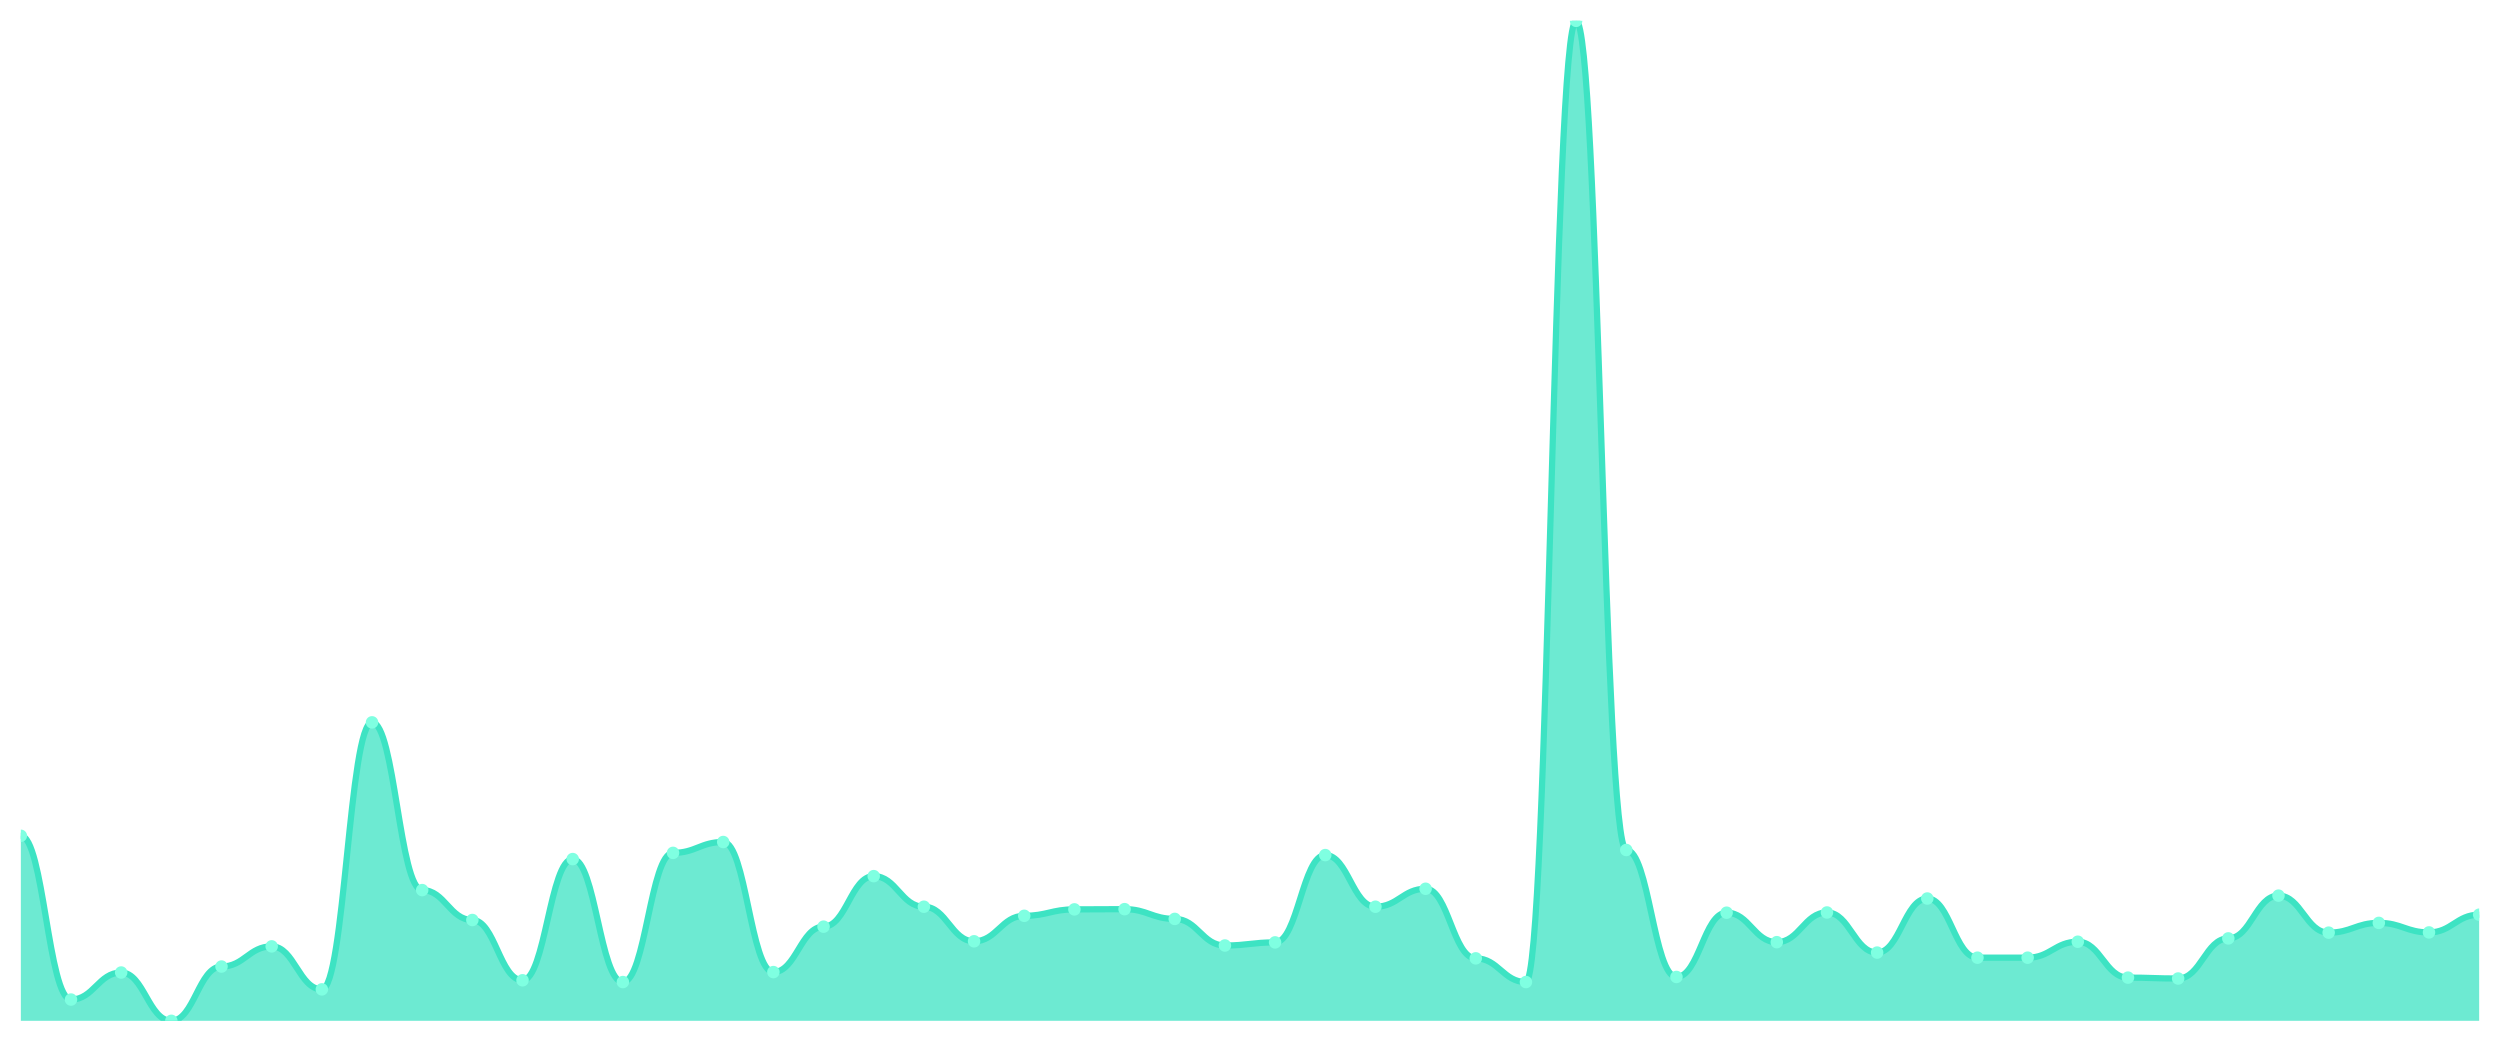
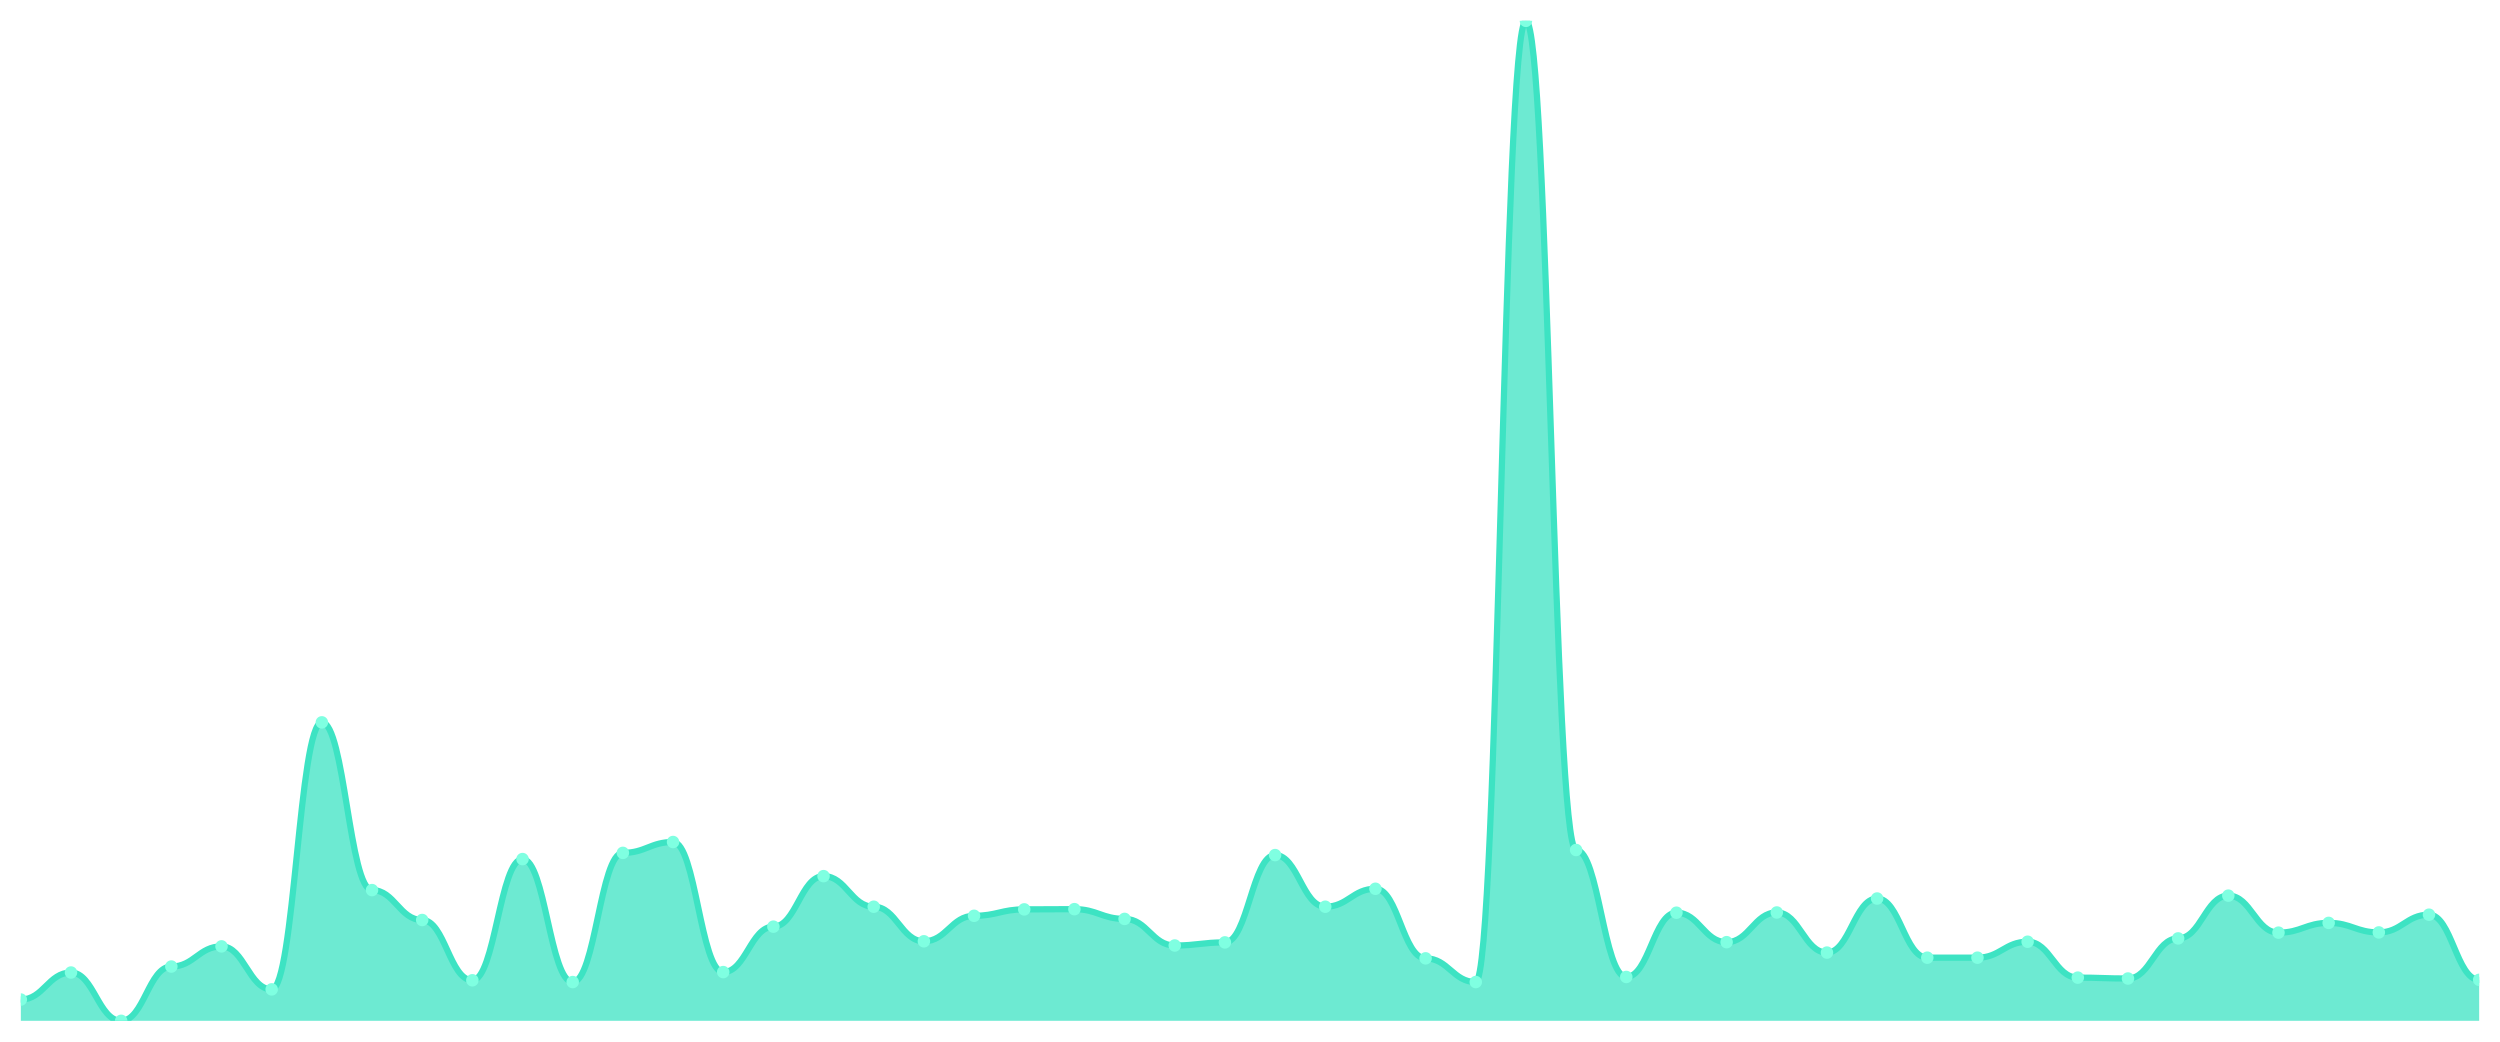
<svg xmlns="http://www.w3.org/2000/svg" viewBox="0 0 1200 500" width="1200" height="500">
  <defs>
    <clipPath id="c">
      <rect x="10" y="10" width="1180" height="480" />
    </clipPath>
  </defs>
  <rect width="1200" height="500" fill="none" />
  <g clip-path="url(#c)">
-     <path d="M 10,490 L 10,401.19 C 20.837,401.19 23.245,479.789 34.082,479.789 C 44.918,479.789 47.327,466.814 58.163,466.814 C 69,466.814 71.408,490 82.245,490 C 93.082,490 95.49,463.942 106.327,463.942 C 117.163,463.942 119.571,454.263 130.408,454.263 C 141.245,454.263 143.653,474.897 154.49,474.897 C 165.327,474.897 167.735,346.734 178.571,346.734 C 189.408,346.734 191.816,427.248 202.653,427.248 C 213.49,427.248 215.898,441.606 226.735,441.606 C 237.571,441.606 239.98,470.536 250.816,470.536 C 261.653,470.536 264.061,412.358 274.898,412.358 C 285.735,412.358 288.143,471.387 298.98,471.387 C 309.816,471.387 312.224,409.38 323.061,409.38 C 333.898,409.38 336.306,404.168 347.143,404.168 C 357.98,404.168 360.388,466.601 371.224,466.601 C 382.061,466.601 384.469,444.797 395.306,444.797 C 406.143,444.797 408.551,420.547 419.388,420.547 C 430.224,420.547 432.633,435.225 443.469,435.225 C 454.306,435.225 456.714,451.817 467.551,451.817 C 478.388,451.817 480.796,439.586 491.633,439.586 C 502.469,439.586 504.878,436.501 515.714,436.501 C 526.551,436.501 528.959,436.395 539.796,436.395 C 550.633,436.395 553.041,441.075 563.878,441.075 C 574.714,441.075 577.122,453.838 587.959,453.838 C 598.796,453.838 601.204,452.349 612.041,452.349 C 622.878,452.349 625.286,410.443 636.122,410.443 C 646.959,410.443 649.367,435.225 660.204,435.225 C 671.041,435.225 673.449,426.61 684.286,426.61 C 695.122,426.61 697.531,460.007 708.367,460.007 C 719.204,460.007 721.612,471.387 732.449,471.387 C 743.286,471.387 745.694,10 756.531,10 C 767.367,10 769.776,407.997 780.612,407.997 C 791.449,407.997 793.857,468.941 804.694,468.941 C 815.531,468.941 817.939,438.097 828.776,438.097 C 839.612,438.097 842.02,452.242 852.857,452.242 C 863.694,452.242 866.102,437.99 876.939,437.99 C 887.776,437.99 890.184,457.241 901.02,457.241 C 911.857,457.241 914.265,431.29 925.102,431.29 C 935.939,431.29 938.347,459.688 949.184,459.688 C 960.02,459.688 962.429,459.688 973.265,459.688 C 984.102,459.688 986.51,452.03 997.347,452.03 C 1008.184,452.03 1010.592,469.26 1021.429,469.26 C 1032.265,469.26 1034.673,469.685 1045.51,469.685 C 1056.347,469.685 1058.755,450.434 1069.592,450.434 C 1080.429,450.434 1082.837,429.907 1093.673,429.907 C 1104.51,429.907 1106.918,447.669 1117.755,447.669 C 1128.592,447.669 1131,442.989 1141.837,442.989 C 1152.673,442.989 1155.082,447.563 1165.918,447.563 C 1176.755,447.563 1179.163,439.054 1190,439.054 L 1190,490 Z" fill="rgba(61,227,195,0.75)" />
-     <path d="M 10,401.19 C 20.837,401.19 23.245,479.789 34.082,479.789 C 44.918,479.789 47.327,466.814 58.163,466.814 C 69,466.814 71.408,490 82.245,490 C 93.082,490 95.49,463.942 106.327,463.942 C 117.163,463.942 119.571,454.263 130.408,454.263 C 141.245,454.263 143.653,474.897 154.49,474.897 C 165.327,474.897 167.735,346.734 178.571,346.734 C 189.408,346.734 191.816,427.248 202.653,427.248 C 213.49,427.248 215.898,441.606 226.735,441.606 C 237.571,441.606 239.98,470.536 250.816,470.536 C 261.653,470.536 264.061,412.358 274.898,412.358 C 285.735,412.358 288.143,471.387 298.98,471.387 C 309.816,471.387 312.224,409.38 323.061,409.38 C 333.898,409.38 336.306,404.168 347.143,404.168 C 357.98,404.168 360.388,466.601 371.224,466.601 C 382.061,466.601 384.469,444.797 395.306,444.797 C 406.143,444.797 408.551,420.547 419.388,420.547 C 430.224,420.547 432.633,435.225 443.469,435.225 C 454.306,435.225 456.714,451.817 467.551,451.817 C 478.388,451.817 480.796,439.586 491.633,439.586 C 502.469,439.586 504.878,436.501 515.714,436.501 C 526.551,436.501 528.959,436.395 539.796,436.395 C 550.633,436.395 553.041,441.075 563.878,441.075 C 574.714,441.075 577.122,453.838 587.959,453.838 C 598.796,453.838 601.204,452.349 612.041,452.349 C 622.878,452.349 625.286,410.443 636.122,410.443 C 646.959,410.443 649.367,435.225 660.204,435.225 C 671.041,435.225 673.449,426.61 684.286,426.61 C 695.122,426.61 697.531,460.007 708.367,460.007 C 719.204,460.007 721.612,471.387 732.449,471.387 C 743.286,471.387 745.694,10 756.531,10 C 767.367,10 769.776,407.997 780.612,407.997 C 791.449,407.997 793.857,468.941 804.694,468.941 C 815.531,468.941 817.939,438.097 828.776,438.097 C 839.612,438.097 842.02,452.242 852.857,452.242 C 863.694,452.242 866.102,437.99 876.939,437.99 C 887.776,437.99 890.184,457.241 901.02,457.241 C 911.857,457.241 914.265,431.29 925.102,431.29 C 935.939,431.29 938.347,459.688 949.184,459.688 C 960.02,459.688 962.429,459.688 973.265,459.688 C 984.102,459.688 986.51,452.03 997.347,452.03 C 1008.184,452.03 1010.592,469.26 1021.429,469.26 C 1032.265,469.26 1034.673,469.685 1045.51,469.685 C 1056.347,469.685 1058.755,450.434 1069.592,450.434 C 1080.429,450.434 1082.837,429.907 1093.673,429.907 C 1104.51,429.907 1106.918,447.669 1117.755,447.669 C 1128.592,447.669 1131,442.989 1141.837,442.989 C 1152.673,442.989 1155.082,447.563 1165.918,447.563 C 1176.755,447.563 1179.163,439.054 1190,439.054" fill="none" stroke="#3de3c3" stroke-width="3" stroke-linecap="round" stroke-linejoin="round" />
-     <circle cx="10" cy="401.19" r="3" fill="#7fffe1" />
-     <circle cx="34.082" cy="479.789" r="3" fill="#7fffe1" />
-     <circle cx="58.163" cy="466.814" r="3" fill="#7fffe1" />
-     <circle cx="82.245" cy="490" r="3" fill="#7fffe1" />
-     <circle cx="106.327" cy="463.942" r="3" fill="#7fffe1" />
-     <circle cx="130.408" cy="454.263" r="3" fill="#7fffe1" />
-     <circle cx="154.49" cy="474.897" r="3" fill="#7fffe1" />
-     <circle cx="178.571" cy="346.734" r="3" fill="#7fffe1" />
-     <circle cx="202.653" cy="427.248" r="3" fill="#7fffe1" />
-     <circle cx="226.735" cy="441.606" r="3" fill="#7fffe1" />
-     <circle cx="250.816" cy="470.536" r="3" fill="#7fffe1" />
-     <circle cx="274.898" cy="412.358" r="3" fill="#7fffe1" />
-     <circle cx="298.98" cy="471.387" r="3" fill="#7fffe1" />
-     <circle cx="323.061" cy="409.38" r="3" fill="#7fffe1" />
-     <circle cx="347.143" cy="404.168" r="3" fill="#7fffe1" />
-     <circle cx="371.224" cy="466.601" r="3" fill="#7fffe1" />
-     <circle cx="395.306" cy="444.797" r="3" fill="#7fffe1" />
-     <circle cx="419.388" cy="420.547" r="3" fill="#7fffe1" />
-     <circle cx="443.469" cy="435.225" r="3" fill="#7fffe1" />
-     <circle cx="467.551" cy="451.817" r="3" fill="#7fffe1" />
-     <circle cx="491.633" cy="439.586" r="3" fill="#7fffe1" />
-     <circle cx="515.714" cy="436.501" r="3" fill="#7fffe1" />
-     <circle cx="539.796" cy="436.395" r="3" fill="#7fffe1" />
-     <circle cx="563.878" cy="441.075" r="3" fill="#7fffe1" />
-     <circle cx="587.959" cy="453.838" r="3" fill="#7fffe1" />
-     <circle cx="612.041" cy="452.349" r="3" fill="#7fffe1" />
-     <circle cx="636.122" cy="410.443" r="3" fill="#7fffe1" />
-     <circle cx="660.204" cy="435.225" r="3" fill="#7fffe1" />
-     <circle cx="684.286" cy="426.61" r="3" fill="#7fffe1" />
-     <circle cx="708.367" cy="460.007" r="3" fill="#7fffe1" />
-     <circle cx="732.449" cy="471.387" r="3" fill="#7fffe1" />
-     <circle cx="756.531" cy="10" r="3" fill="#7fffe1" />
-     <circle cx="780.612" cy="407.997" r="3" fill="#7fffe1" />
-     <circle cx="804.694" cy="468.941" r="3" fill="#7fffe1" />
-     <circle cx="828.776" cy="438.097" r="3" fill="#7fffe1" />
-     <circle cx="852.857" cy="452.242" r="3" fill="#7fffe1" />
-     <circle cx="876.939" cy="437.99" r="3" fill="#7fffe1" />
-     <circle cx="901.02" cy="457.241" r="3" fill="#7fffe1" />
-     <circle cx="925.102" cy="431.29" r="3" fill="#7fffe1" />
+     <path d="M 10,490 L 10,479.789 C 20.837,479.789 23.245,466.814 34.082,466.814 C 44.918,466.814 47.327,490 58.163,490 C 69,490 71.408,463.942 82.245,463.942 C 93.082,463.942 95.49,454.263 106.327,454.263 C 117.163,454.263 119.571,474.897 130.408,474.897 C 141.245,474.897 143.653,346.734 154.49,346.734 C 165.327,346.734 167.735,427.248 178.571,427.248 C 189.408,427.248 191.816,441.606 202.653,441.606 C 213.49,441.606 215.898,470.536 226.735,470.536 C 237.571,470.536 239.98,412.358 250.816,412.358 C 261.653,412.358 264.061,471.387 274.898,471.387 C 285.735,471.387 288.143,409.38 298.98,409.38 C 309.816,409.38 312.224,404.168 323.061,404.168 C 333.898,404.168 336.306,466.601 347.143,466.601 C 357.98,466.601 360.388,444.797 371.224,444.797 C 382.061,444.797 384.469,420.547 395.306,420.547 C 406.143,420.547 408.551,435.225 419.388,435.225 C 430.224,435.225 432.633,451.817 443.469,451.817 C 454.306,451.817 456.714,439.586 467.551,439.586 C 478.388,439.586 480.796,436.501 491.633,436.501 C 502.469,436.501 504.878,436.395 515.714,436.395 C 526.551,436.395 528.959,441.075 539.796,441.075 C 550.633,441.075 553.041,453.838 563.878,453.838 C 574.714,453.838 577.122,452.349 587.959,452.349 C 598.796,452.349 601.204,410.443 612.041,410.443 C 622.878,410.443 625.286,435.225 636.122,435.225 C 646.959,435.225 649.367,426.61 660.204,426.61 C 671.041,426.61 673.449,460.007 684.286,460.007 C 695.122,460.007 697.531,471.387 708.367,471.387 C 719.204,471.387 721.612,10 732.449,10 C 743.286,10 745.694,407.997 756.531,407.997 C 767.367,407.997 769.776,468.941 780.612,468.941 C 791.449,468.941 793.857,438.097 804.694,438.097 C 815.531,438.097 817.939,452.242 828.776,452.242 C 839.612,452.242 842.02,437.99 852.857,437.99 C 863.694,437.99 866.102,457.241 876.939,457.241 C 887.776,457.241 890.184,431.29 901.02,431.29 C 911.857,431.29 914.265,459.688 925.102,459.688 C 935.939,459.688 938.347,459.688 949.184,459.688 C 960.02,459.688 962.429,452.03 973.265,452.03 C 984.102,452.03 986.51,469.26 997.347,469.26 C 1008.184,469.26 1010.592,469.685 1021.429,469.685 C 1032.265,469.685 1034.673,450.434 1045.51,450.434 C 1056.347,450.434 1058.755,429.907 1069.592,429.907 C 1080.429,429.907 1082.837,447.669 1093.673,447.669 C 1104.51,447.669 1106.918,442.989 1117.755,442.989 C 1128.592,442.989 1131,447.563 1141.837,447.563 C 1152.673,447.563 1155.082,439.054 1165.918,439.054 C 1176.755,439.054 1179.163,470.324 1190,470.324 L 1190,490 Z" fill="rgba(61,227,195,0.75)" />
+     <path d="M 10,479.789 C 20.837,479.789 23.245,466.814 34.082,466.814 C 44.918,466.814 47.327,490 58.163,490 C 69,490 71.408,463.942 82.245,463.942 C 93.082,463.942 95.49,454.263 106.327,454.263 C 117.163,454.263 119.571,474.897 130.408,474.897 C 141.245,474.897 143.653,346.734 154.49,346.734 C 165.327,346.734 167.735,427.248 178.571,427.248 C 189.408,427.248 191.816,441.606 202.653,441.606 C 213.49,441.606 215.898,470.536 226.735,470.536 C 237.571,470.536 239.98,412.358 250.816,412.358 C 261.653,412.358 264.061,471.387 274.898,471.387 C 285.735,471.387 288.143,409.38 298.98,409.38 C 309.816,409.38 312.224,404.168 323.061,404.168 C 333.898,404.168 336.306,466.601 347.143,466.601 C 357.98,466.601 360.388,444.797 371.224,444.797 C 382.061,444.797 384.469,420.547 395.306,420.547 C 406.143,420.547 408.551,435.225 419.388,435.225 C 430.224,435.225 432.633,451.817 443.469,451.817 C 454.306,451.817 456.714,439.586 467.551,439.586 C 478.388,439.586 480.796,436.501 491.633,436.501 C 502.469,436.501 504.878,436.395 515.714,436.395 C 526.551,436.395 528.959,441.075 539.796,441.075 C 550.633,441.075 553.041,453.838 563.878,453.838 C 574.714,453.838 577.122,452.349 587.959,452.349 C 598.796,452.349 601.204,410.443 612.041,410.443 C 622.878,410.443 625.286,435.225 636.122,435.225 C 646.959,435.225 649.367,426.61 660.204,426.61 C 671.041,426.61 673.449,460.007 684.286,460.007 C 695.122,460.007 697.531,471.387 708.367,471.387 C 719.204,471.387 721.612,10 732.449,10 C 743.286,10 745.694,407.997 756.531,407.997 C 767.367,407.997 769.776,468.941 780.612,468.941 C 791.449,468.941 793.857,438.097 804.694,438.097 C 815.531,438.097 817.939,452.242 828.776,452.242 C 839.612,452.242 842.02,437.99 852.857,437.99 C 863.694,437.99 866.102,457.241 876.939,457.241 C 887.776,457.241 890.184,431.29 901.02,431.29 C 911.857,431.29 914.265,459.688 925.102,459.688 C 935.939,459.688 938.347,459.688 949.184,459.688 C 960.02,459.688 962.429,452.03 973.265,452.03 C 984.102,452.03 986.51,469.26 997.347,469.26 C 1008.184,469.26 1010.592,469.685 1021.429,469.685 C 1032.265,469.685 1034.673,450.434 1045.51,450.434 C 1056.347,450.434 1058.755,429.907 1069.592,429.907 C 1080.429,429.907 1082.837,447.669 1093.673,447.669 C 1104.51,447.669 1106.918,442.989 1117.755,442.989 C 1128.592,442.989 1131,447.563 1141.837,447.563 C 1152.673,447.563 1155.082,439.054 1165.918,439.054 C 1176.755,439.054 1179.163,470.324 1190,470.324" fill="none" stroke="#3de3c3" stroke-width="3" stroke-linecap="round" stroke-linejoin="round" />
+     <circle cx="10" cy="479.789" r="3" fill="#7fffe1" />
+     <circle cx="34.082" cy="466.814" r="3" fill="#7fffe1" />
+     <circle cx="58.163" cy="490" r="3" fill="#7fffe1" />
+     <circle cx="82.245" cy="463.942" r="3" fill="#7fffe1" />
+     <circle cx="106.327" cy="454.263" r="3" fill="#7fffe1" />
+     <circle cx="130.408" cy="474.897" r="3" fill="#7fffe1" />
+     <circle cx="154.49" cy="346.734" r="3" fill="#7fffe1" />
+     <circle cx="178.571" cy="427.248" r="3" fill="#7fffe1" />
+     <circle cx="202.653" cy="441.606" r="3" fill="#7fffe1" />
+     <circle cx="226.735" cy="470.536" r="3" fill="#7fffe1" />
+     <circle cx="250.816" cy="412.358" r="3" fill="#7fffe1" />
+     <circle cx="274.898" cy="471.387" r="3" fill="#7fffe1" />
+     <circle cx="298.98" cy="409.38" r="3" fill="#7fffe1" />
+     <circle cx="323.061" cy="404.168" r="3" fill="#7fffe1" />
+     <circle cx="347.143" cy="466.601" r="3" fill="#7fffe1" />
+     <circle cx="371.224" cy="444.797" r="3" fill="#7fffe1" />
+     <circle cx="395.306" cy="420.547" r="3" fill="#7fffe1" />
+     <circle cx="419.388" cy="435.225" r="3" fill="#7fffe1" />
+     <circle cx="443.469" cy="451.817" r="3" fill="#7fffe1" />
+     <circle cx="467.551" cy="439.586" r="3" fill="#7fffe1" />
+     <circle cx="491.633" cy="436.501" r="3" fill="#7fffe1" />
+     <circle cx="515.714" cy="436.395" r="3" fill="#7fffe1" />
+     <circle cx="539.796" cy="441.075" r="3" fill="#7fffe1" />
+     <circle cx="563.878" cy="453.838" r="3" fill="#7fffe1" />
+     <circle cx="587.959" cy="452.349" r="3" fill="#7fffe1" />
+     <circle cx="612.041" cy="410.443" r="3" fill="#7fffe1" />
+     <circle cx="636.122" cy="435.225" r="3" fill="#7fffe1" />
+     <circle cx="660.204" cy="426.61" r="3" fill="#7fffe1" />
+     <circle cx="684.286" cy="460.007" r="3" fill="#7fffe1" />
+     <circle cx="708.367" cy="471.387" r="3" fill="#7fffe1" />
+     <circle cx="732.449" cy="10" r="3" fill="#7fffe1" />
+     <circle cx="756.531" cy="407.997" r="3" fill="#7fffe1" />
+     <circle cx="780.612" cy="468.941" r="3" fill="#7fffe1" />
+     <circle cx="804.694" cy="438.097" r="3" fill="#7fffe1" />
+     <circle cx="828.776" cy="452.242" r="3" fill="#7fffe1" />
+     <circle cx="852.857" cy="437.99" r="3" fill="#7fffe1" />
+     <circle cx="876.939" cy="457.241" r="3" fill="#7fffe1" />
+     <circle cx="901.02" cy="431.29" r="3" fill="#7fffe1" />
+     <circle cx="925.102" cy="459.688" r="3" fill="#7fffe1" />
    <circle cx="949.184" cy="459.688" r="3" fill="#7fffe1" />
-     <circle cx="973.265" cy="459.688" r="3" fill="#7fffe1" />
-     <circle cx="997.347" cy="452.03" r="3" fill="#7fffe1" />
-     <circle cx="1021.429" cy="469.26" r="3" fill="#7fffe1" />
-     <circle cx="1045.51" cy="469.685" r="3" fill="#7fffe1" />
-     <circle cx="1069.592" cy="450.434" r="3" fill="#7fffe1" />
-     <circle cx="1093.673" cy="429.907" r="3" fill="#7fffe1" />
-     <circle cx="1117.755" cy="447.669" r="3" fill="#7fffe1" />
-     <circle cx="1141.837" cy="442.989" r="3" fill="#7fffe1" />
-     <circle cx="1165.918" cy="447.563" r="3" fill="#7fffe1" />
-     <circle cx="1190" cy="439.054" r="3" fill="#7fffe1" />
+     <circle cx="973.265" cy="452.03" r="3" fill="#7fffe1" />
+     <circle cx="997.347" cy="469.26" r="3" fill="#7fffe1" />
+     <circle cx="1021.429" cy="469.685" r="3" fill="#7fffe1" />
+     <circle cx="1045.51" cy="450.434" r="3" fill="#7fffe1" />
+     <circle cx="1069.592" cy="429.907" r="3" fill="#7fffe1" />
+     <circle cx="1093.673" cy="447.669" r="3" fill="#7fffe1" />
+     <circle cx="1117.755" cy="442.989" r="3" fill="#7fffe1" />
+     <circle cx="1141.837" cy="447.563" r="3" fill="#7fffe1" />
+     <circle cx="1165.918" cy="439.054" r="3" fill="#7fffe1" />
+     <circle cx="1190" cy="470.324" r="3" fill="#7fffe1" />
  </g>
</svg>
